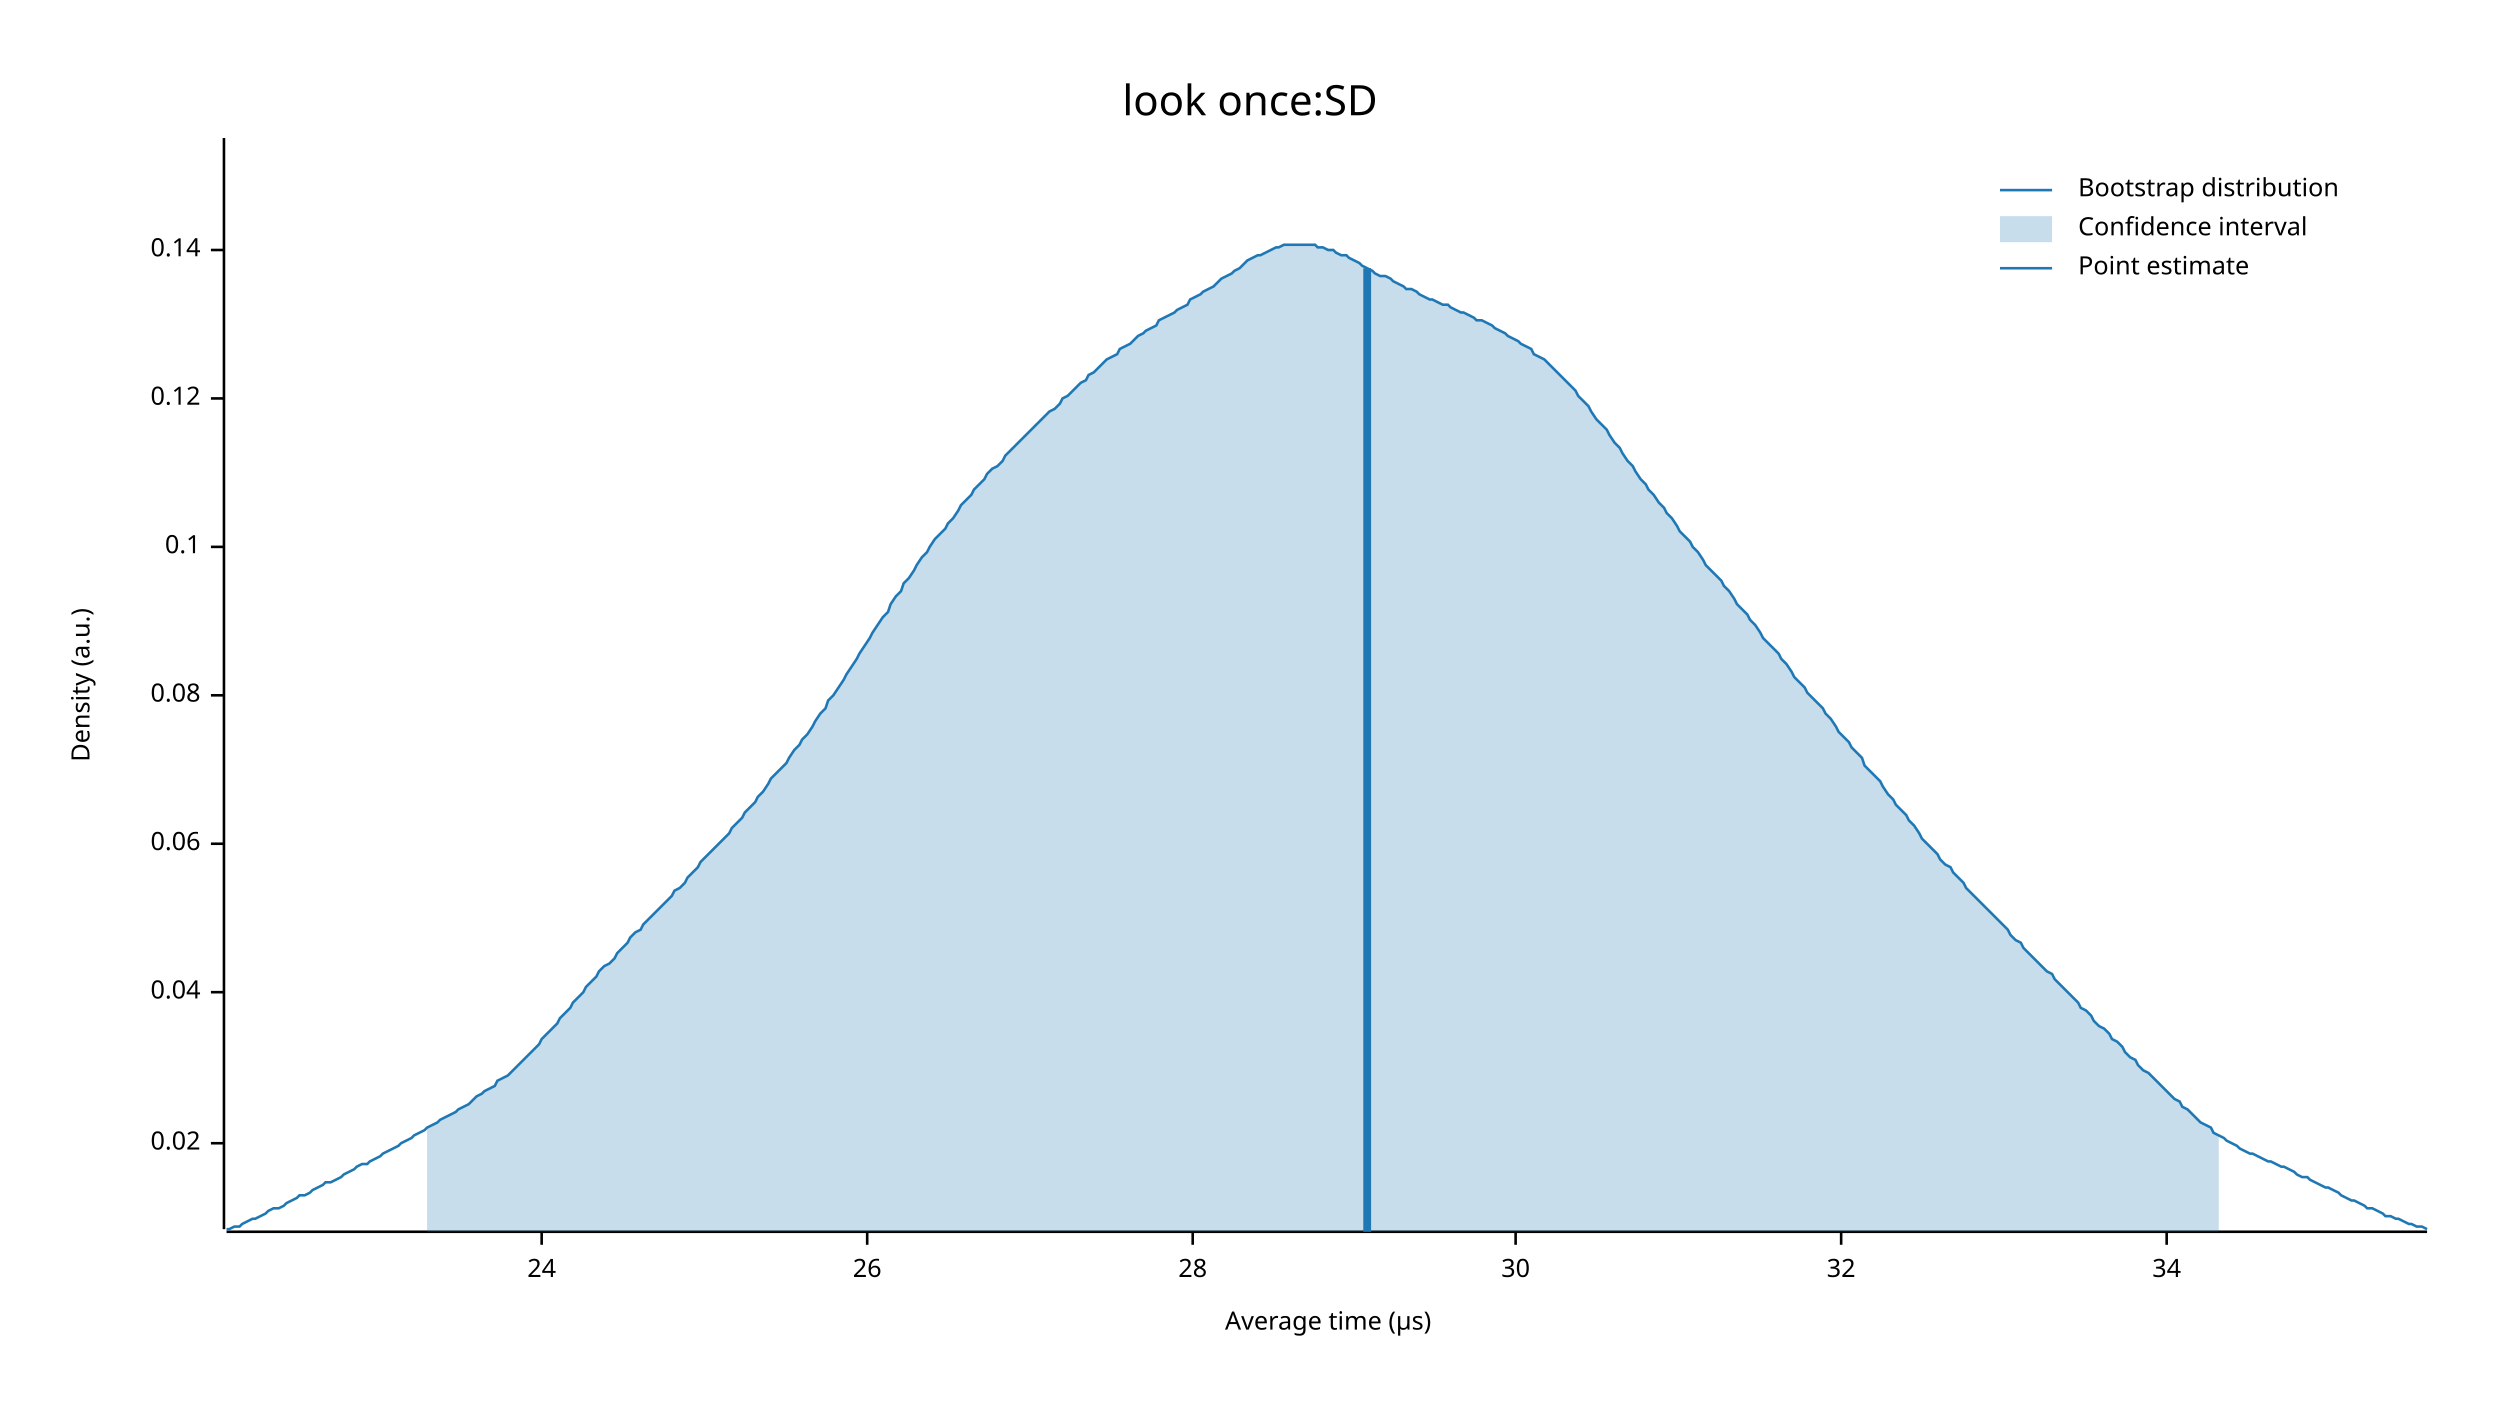
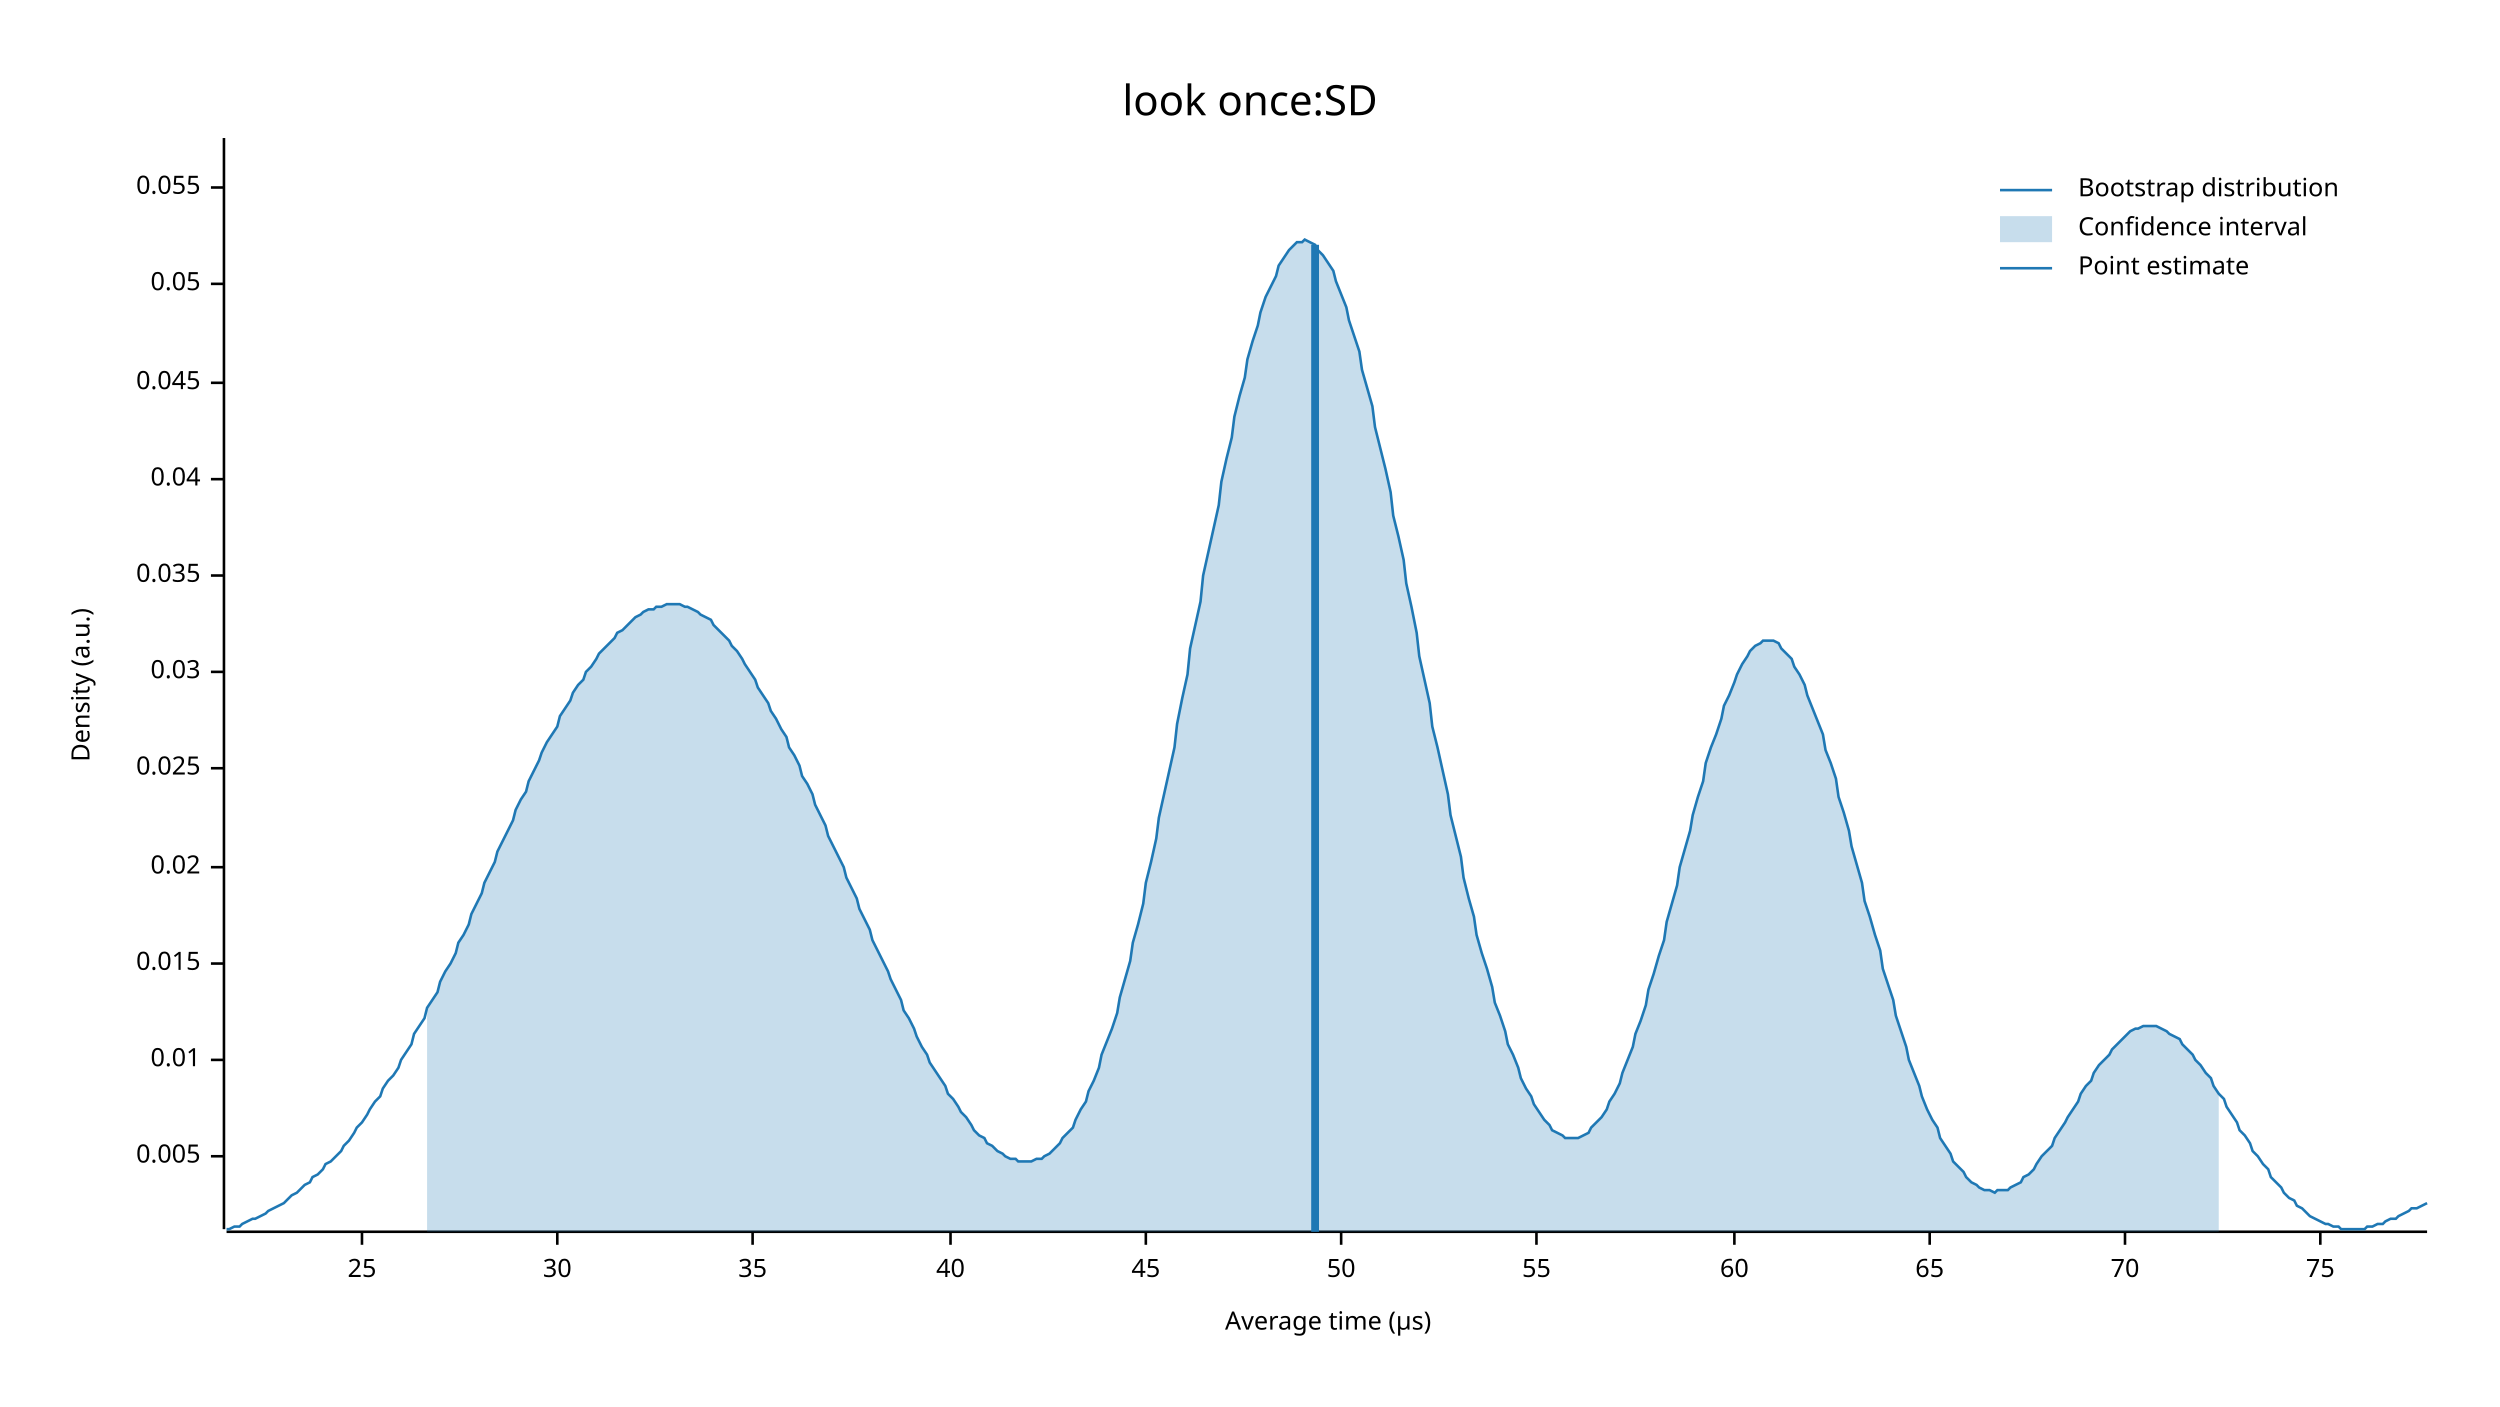
<svg xmlns="http://www.w3.org/2000/svg" width="960" height="540" viewBox="0 0 960 540">
  <text x="480" y="32" dy="0.76em" text-anchor="middle" font-family="sans-serif" font-size="16.129" opacity="1" fill="#000000">
look once:SD
</text>
  <text x="27" y="263" dy="0.76em" text-anchor="middle" font-family="sans-serif" font-size="9.677" opacity="1" fill="#000000" transform="rotate(270, 27, 263)">
Density (a.u.)
</text>
  <text x="510" y="513" dy="-0.5ex" text-anchor="middle" font-family="sans-serif" font-size="9.677" opacity="1" fill="#000000">
Average time (µs)
</text>
  <polyline fill="none" opacity="1" stroke="#000000" stroke-width="1" points="86,53 86,472 " />
-   <text x="77" y="439" dy="0.5ex" text-anchor="end" font-family="sans-serif" font-size="9.677" opacity="1" fill="#000000">
+   <text x="77" y="444" dy="0.5ex" text-anchor="end" font-family="sans-serif" font-size="9.677" opacity="1" fill="#000000">
+ 0.005
+ </text>
+   <polyline fill="none" opacity="1" stroke="#000000" stroke-width="1" points="81,444 86,444 " />
+   <text x="77" y="407" dy="0.5ex" text-anchor="end" font-family="sans-serif" font-size="9.677" opacity="1" fill="#000000">
+ 0.01
+ </text>
+   <polyline fill="none" opacity="1" stroke="#000000" stroke-width="1" points="81,407 86,407 " />
+   <text x="77" y="370" dy="0.5ex" text-anchor="end" font-family="sans-serif" font-size="9.677" opacity="1" fill="#000000">
+ 0.015
+ </text>
+   <polyline fill="none" opacity="1" stroke="#000000" stroke-width="1" points="81,370 86,370 " />
+   <text x="77" y="333" dy="0.5ex" text-anchor="end" font-family="sans-serif" font-size="9.677" opacity="1" fill="#000000">
0.02
</text>
-   <polyline fill="none" opacity="1" stroke="#000000" stroke-width="1" points="81,439 86,439 " />
-   <text x="77" y="381" dy="0.5ex" text-anchor="end" font-family="sans-serif" font-size="9.677" opacity="1" fill="#000000">
+   <polyline fill="none" opacity="1" stroke="#000000" stroke-width="1" points="81,333 86,333 " />
+   <text x="77" y="295" dy="0.5ex" text-anchor="end" font-family="sans-serif" font-size="9.677" opacity="1" fill="#000000">
+ 0.025
+ </text>
+   <polyline fill="none" opacity="1" stroke="#000000" stroke-width="1" points="81,295 86,295 " />
+   <text x="77" y="258" dy="0.5ex" text-anchor="end" font-family="sans-serif" font-size="9.677" opacity="1" fill="#000000">
+ 0.03
+ </text>
+   <polyline fill="none" opacity="1" stroke="#000000" stroke-width="1" points="81,258 86,258 " />
+   <text x="77" y="221" dy="0.5ex" text-anchor="end" font-family="sans-serif" font-size="9.677" opacity="1" fill="#000000">
+ 0.035
+ </text>
+   <polyline fill="none" opacity="1" stroke="#000000" stroke-width="1" points="81,221 86,221 " />
+   <text x="77" y="184" dy="0.5ex" text-anchor="end" font-family="sans-serif" font-size="9.677" opacity="1" fill="#000000">
0.04
</text>
-   <polyline fill="none" opacity="1" stroke="#000000" stroke-width="1" points="81,381 86,381 " />
-   <text x="77" y="324" dy="0.5ex" text-anchor="end" font-family="sans-serif" font-size="9.677" opacity="1" fill="#000000">
- 0.06
+   <polyline fill="none" opacity="1" stroke="#000000" stroke-width="1" points="81,184 86,184 " />
+   <text x="77" y="147" dy="0.5ex" text-anchor="end" font-family="sans-serif" font-size="9.677" opacity="1" fill="#000000">
+ 0.045
</text>
-   <polyline fill="none" opacity="1" stroke="#000000" stroke-width="1" points="81,324 86,324 " />
-   <text x="77" y="267" dy="0.5ex" text-anchor="end" font-family="sans-serif" font-size="9.677" opacity="1" fill="#000000">
- 0.08
+   <polyline fill="none" opacity="1" stroke="#000000" stroke-width="1" points="81,147 86,147 " />
+   <text x="77" y="109" dy="0.5ex" text-anchor="end" font-family="sans-serif" font-size="9.677" opacity="1" fill="#000000">
+ 0.05
</text>
-   <polyline fill="none" opacity="1" stroke="#000000" stroke-width="1" points="81,267 86,267 " />
-   <text x="77" y="210" dy="0.5ex" text-anchor="end" font-family="sans-serif" font-size="9.677" opacity="1" fill="#000000">
- 0.1
+   <polyline fill="none" opacity="1" stroke="#000000" stroke-width="1" points="81,109 86,109 " />
+   <text x="77" y="72" dy="0.5ex" text-anchor="end" font-family="sans-serif" font-size="9.677" opacity="1" fill="#000000">
+ 0.055
</text>
-   <polyline fill="none" opacity="1" stroke="#000000" stroke-width="1" points="81,210 86,210 " />
-   <text x="77" y="153" dy="0.5ex" text-anchor="end" font-family="sans-serif" font-size="9.677" opacity="1" fill="#000000">
- 0.12
+   <polyline fill="none" opacity="1" stroke="#000000" stroke-width="1" points="81,72 86,72 " />
+   <polyline fill="none" opacity="1" stroke="#000000" stroke-width="1" points="87,473 932,473 " />
+   <text x="139" y="483" dy="0.76em" text-anchor="middle" font-family="sans-serif" font-size="9.677" opacity="1" fill="#000000">
+ 25
</text>
-   <polyline fill="none" opacity="1" stroke="#000000" stroke-width="1" points="81,153 86,153 " />
-   <text x="77" y="96" dy="0.5ex" text-anchor="end" font-family="sans-serif" font-size="9.677" opacity="1" fill="#000000">
- 0.14
- </text>
-   <polyline fill="none" opacity="1" stroke="#000000" stroke-width="1" points="81,96 86,96 " />
-   <polyline fill="none" opacity="1" stroke="#000000" stroke-width="1" points="87,473 932,473 " />
-   <text x="208" y="483" dy="0.76em" text-anchor="middle" font-family="sans-serif" font-size="9.677" opacity="1" fill="#000000">
- 24
- </text>
-   <polyline fill="none" opacity="1" stroke="#000000" stroke-width="1" points="208,473 208,478 " />
-   <text x="333" y="483" dy="0.76em" text-anchor="middle" font-family="sans-serif" font-size="9.677" opacity="1" fill="#000000">
- 26
- </text>
-   <polyline fill="none" opacity="1" stroke="#000000" stroke-width="1" points="333,473 333,478 " />
-   <text x="458" y="483" dy="0.76em" text-anchor="middle" font-family="sans-serif" font-size="9.677" opacity="1" fill="#000000">
- 28
- </text>
-   <polyline fill="none" opacity="1" stroke="#000000" stroke-width="1" points="458,473 458,478 " />
-   <text x="582" y="483" dy="0.76em" text-anchor="middle" font-family="sans-serif" font-size="9.677" opacity="1" fill="#000000">
+   <polyline fill="none" opacity="1" stroke="#000000" stroke-width="1" points="139,473 139,478 " />
+   <text x="214" y="483" dy="0.76em" text-anchor="middle" font-family="sans-serif" font-size="9.677" opacity="1" fill="#000000">
30
</text>
-   <polyline fill="none" opacity="1" stroke="#000000" stroke-width="1" points="582,473 582,478 " />
-   <text x="707" y="483" dy="0.76em" text-anchor="middle" font-family="sans-serif" font-size="9.677" opacity="1" fill="#000000">
- 32
+   <polyline fill="none" opacity="1" stroke="#000000" stroke-width="1" points="214,473 214,478 " />
+   <text x="289" y="483" dy="0.76em" text-anchor="middle" font-family="sans-serif" font-size="9.677" opacity="1" fill="#000000">
+ 35
</text>
-   <polyline fill="none" opacity="1" stroke="#000000" stroke-width="1" points="707,473 707,478 " />
-   <text x="832" y="483" dy="0.76em" text-anchor="middle" font-family="sans-serif" font-size="9.677" opacity="1" fill="#000000">
- 34
+   <polyline fill="none" opacity="1" stroke="#000000" stroke-width="1" points="289,473 289,478 " />
+   <text x="365" y="483" dy="0.76em" text-anchor="middle" font-family="sans-serif" font-size="9.677" opacity="1" fill="#000000">
+ 40
</text>
-   <polyline fill="none" opacity="1" stroke="#000000" stroke-width="1" points="832,473 832,478 " />
-   <polyline fill="none" opacity="1" stroke="#1F78B4" stroke-width="1" points="87,472 88,472 90,471 92,471 93,470 95,469 97,468 98,468 100,467 102,466 103,465 105,464 107,464 109,463 110,462 112,461 114,460 115,459 117,459 119,458 120,457 122,456 124,455 125,454 127,454 129,453 131,452 132,451 134,450 136,449 137,448 139,447 141,447 142,446 144,445 146,444 147,443 149,442 151,441 153,440 154,439 156,438 158,437 159,436 161,435 163,434 164,433 166,432 168,431 169,430 171,429 173,428 175,427 176,426 178,425 180,424 181,423 183,421 185,420 186,419 188,418 190,417 191,415 193,414 195,413 197,411 198,410 200,408 202,406 203,405 205,403 207,401 208,399 210,397 212,395 214,393 215,391 217,389 219,387 220,385 222,383 224,381 225,379 227,377 229,375 230,373 232,371 234,370 236,368 237,366 239,364 241,362 242,360 244,358 246,357 247,355 249,353 251,351 252,350 254,348 256,346 258,344 259,342 261,341 263,339 264,337 266,335 268,333 269,331 271,329 273,327 274,326 276,324 278,322 280,320 281,318 283,316 285,314 286,312 288,310 290,308 291,306 293,304 295,301 296,299 298,297 300,295 302,293 303,291 305,288 307,286 308,284 310,282 312,279 313,277 315,274 317,272 318,269 320,267 322,264 324,261 325,259 327,256 329,253 330,251 332,248 334,245 335,243 337,240 339,237 341,235 342,232 344,229 346,227 347,224 349,222 351,219 352,217 354,214 356,212 357,210 359,207 361,205 363,203 364,201 366,199 368,196 369,194 371,192 373,190 374,188 376,186 378,184 379,182 381,180 383,179 385,177 386,175 388,173 390,171 391,170 393,168 395,166 396,165 398,163 400,161 401,160 403,158 405,157 407,155 408,153 410,152 412,150 413,149 415,147 417,146 418,144 420,143 422,141 423,140 425,138 427,137 429,136 430,134 432,133 434,132 435,131 437,129 439,128 440,127 442,126 444,125 445,123 447,122 449,121 451,120 452,119 454,118 456,117 457,115 459,114 461,113 462,112 464,111 466,110 468,108 469,107 471,106 473,105 474,104 476,103 478,101 479,100 481,99 483,98 484,98 486,97 488,96 490,95 491,95 493,94 495,94 496,94 498,94 500,94 501,94 503,94 505,94 506,95 508,95 510,96 512,96 513,97 515,98 517,98 518,99 520,100 522,101 523,102 525,103 527,104 528,105 530,106 532,106 534,107 535,108 537,109 539,110 540,111 542,111 544,112 545,113 547,114 549,115 550,115 552,116 554,117 556,117 557,118 559,119 561,120 562,120 564,121 566,122 567,123 569,123 571,124 573,125 574,126 576,127 578,128 579,129 581,130 583,131 584,132 586,133 588,134 589,136 591,137 593,138 595,140 596,141 598,143 600,145 601,146 603,148 605,150 606,152 608,154 610,156 611,158 613,161 615,163 617,165 618,167 620,170 622,172 623,174 625,177 627,179 628,181 630,184 632,186 633,188 635,190 637,193 639,195 640,197 642,199 644,202 645,204 647,206 649,208 650,210 652,212 654,215 655,217 657,219 659,221 661,223 662,225 664,227 666,230 667,232 669,234 671,236 672,238 674,240 676,243 677,245 679,247 681,249 683,251 684,253 686,255 688,258 689,260 691,262 693,264 694,266 696,268 698,270 700,272 701,274 703,276 705,279 706,281 708,283 710,285 711,287 713,289 715,291 716,294 718,296 720,298 722,300 723,302 725,305 727,307 728,309 730,311 732,313 733,315 735,317 737,320 738,322 740,324 742,326 744,328 745,330 747,332 749,333 750,335 752,337 754,339 755,341 757,343 759,345 760,346 762,348 764,350 766,352 767,353 769,355 771,357 772,359 774,361 776,362 777,364 779,366 781,368 782,369 784,371 786,373 788,374 789,376 791,378 793,380 794,381 796,383 798,385 799,387 801,388 803,390 804,392 806,394 808,395 810,397 811,399 813,400 815,402 816,404 818,406 820,407 821,409 823,411 825,412 827,414 828,415 830,417 832,419 833,420 835,422 837,423 838,425 840,426 842,428 843,429 845,431 847,432 849,433 850,435 852,436 854,437 855,438 857,439 859,440 860,441 862,442 864,443 865,443 867,444 869,445 871,446 872,446 874,447 876,448 877,448 879,449 881,450 882,451 884,452 886,452 887,453 889,454 891,455 893,456 894,456 896,457 898,458 899,459 901,460 903,461 904,461 906,462 908,463 909,464 911,464 913,465 915,466 916,467 918,467 920,468 921,468 923,469 925,470 926,470 928,471 930,471 932,472 " />
-   <polygon opacity="0.25" fill="#1F78B4" points="164,433 166,432 168,431 169,430 171,429 173,428 175,427 176,426 178,425 180,424 181,423 183,421 185,420 186,419 188,418 190,417 191,415 193,414 195,413 197,411 198,410 200,408 202,406 203,405 205,403 207,401 208,399 210,397 212,395 214,393 215,391 217,389 219,387 220,385 222,383 224,381 225,379 227,377 229,375 230,373 232,371 234,370 236,368 237,366 239,364 241,362 242,360 244,358 246,357 247,355 249,353 251,351 252,350 254,348 256,346 258,344 259,342 261,341 263,339 264,337 266,335 268,333 269,331 271,329 273,327 274,326 276,324 278,322 280,320 281,318 283,316 285,314 286,312 288,310 290,308 291,306 293,304 295,301 296,299 298,297 300,295 302,293 303,291 305,288 307,286 308,284 310,282 312,279 313,277 315,274 317,272 318,269 320,267 322,264 324,261 325,259 327,256 329,253 330,251 332,248 334,245 335,243 337,240 339,237 341,235 342,232 344,229 346,227 347,224 349,222 351,219 352,217 354,214 356,212 357,210 359,207 361,205 363,203 364,201 366,199 368,196 369,194 371,192 373,190 374,188 376,186 378,184 379,182 381,180 383,179 385,177 386,175 388,173 390,171 391,170 393,168 395,166 396,165 398,163 400,161 401,160 403,158 405,157 407,155 408,153 410,152 412,150 413,149 415,147 417,146 418,144 420,143 422,141 423,140 425,138 427,137 429,136 430,134 432,133 434,132 435,131 437,129 439,128 440,127 442,126 444,125 445,123 447,122 449,121 451,120 452,119 454,118 456,117 457,115 459,114 461,113 462,112 464,111 466,110 468,108 469,107 471,106 473,105 474,104 476,103 478,101 479,100 481,99 483,98 484,98 486,97 488,96 490,95 491,95 493,94 495,94 496,94 498,94 500,94 501,94 503,94 505,94 506,95 508,95 510,96 512,96 513,97 515,98 517,98 518,99 520,100 522,101 523,102 525,103 527,104 528,105 530,106 532,106 534,107 535,108 537,109 539,110 540,111 542,111 544,112 545,113 547,114 549,115 550,115 552,116 554,117 556,117 557,118 559,119 561,120 562,120 564,121 566,122 567,123 569,123 571,124 573,125 574,126 576,127 578,128 579,129 581,130 583,131 584,132 586,133 588,134 589,136 591,137 593,138 595,140 596,141 598,143 600,145 601,146 603,148 605,150 606,152 608,154 610,156 611,158 613,161 615,163 617,165 618,167 620,170 622,172 623,174 625,177 627,179 628,181 630,184 632,186 633,188 635,190 637,193 639,195 640,197 642,199 644,202 645,204 647,206 649,208 650,210 652,212 654,215 655,217 657,219 659,221 661,223 662,225 664,227 666,230 667,232 669,234 671,236 672,238 674,240 676,243 677,245 679,247 681,249 683,251 684,253 686,255 688,258 689,260 691,262 693,264 694,266 696,268 698,270 700,272 701,274 703,276 705,279 706,281 708,283 710,285 711,287 713,289 715,291 716,294 718,296 720,298 722,300 723,302 725,305 727,307 728,309 730,311 732,313 733,315 735,317 737,320 738,322 740,324 742,326 744,328 745,330 747,332 749,333 750,335 752,337 754,339 755,341 757,343 759,345 760,346 762,348 764,350 766,352 767,353 769,355 771,357 772,359 774,361 776,362 777,364 779,366 781,368 782,369 784,371 786,373 788,374 789,376 791,378 793,380 794,381 796,383 798,385 799,387 801,388 803,390 804,392 806,394 808,395 810,397 811,399 813,400 815,402 816,404 818,406 820,407 821,409 823,411 825,412 827,414 828,415 830,417 832,419 833,420 835,422 837,423 838,425 840,426 842,428 843,429 845,431 847,432 849,433 850,435 852,436 852,473 164,473 " />
-   <polyline fill="none" opacity="1" stroke="#1F78B4" stroke-width="3" points="525,473 525,103 " />
+   <polyline fill="none" opacity="1" stroke="#000000" stroke-width="1" points="365,473 365,478 " />
+   <text x="440" y="483" dy="0.76em" text-anchor="middle" font-family="sans-serif" font-size="9.677" opacity="1" fill="#000000">
+ 45
+ </text>
+   <polyline fill="none" opacity="1" stroke="#000000" stroke-width="1" points="440,473 440,478 " />
+   <text x="515" y="483" dy="0.76em" text-anchor="middle" font-family="sans-serif" font-size="9.677" opacity="1" fill="#000000">
+ 50
+ </text>
+   <polyline fill="none" opacity="1" stroke="#000000" stroke-width="1" points="515,473 515,478 " />
+   <text x="590" y="483" dy="0.76em" text-anchor="middle" font-family="sans-serif" font-size="9.677" opacity="1" fill="#000000">
+ 55
+ </text>
+   <polyline fill="none" opacity="1" stroke="#000000" stroke-width="1" points="590,473 590,478 " />
+   <text x="666" y="483" dy="0.76em" text-anchor="middle" font-family="sans-serif" font-size="9.677" opacity="1" fill="#000000">
+ 60
+ </text>
+   <polyline fill="none" opacity="1" stroke="#000000" stroke-width="1" points="666,473 666,478 " />
+   <text x="741" y="483" dy="0.76em" text-anchor="middle" font-family="sans-serif" font-size="9.677" opacity="1" fill="#000000">
+ 65
+ </text>
+   <polyline fill="none" opacity="1" stroke="#000000" stroke-width="1" points="741,473 741,478 " />
+   <text x="816" y="483" dy="0.76em" text-anchor="middle" font-family="sans-serif" font-size="9.677" opacity="1" fill="#000000">
+ 70
+ </text>
+   <polyline fill="none" opacity="1" stroke="#000000" stroke-width="1" points="816,473 816,478 " />
+   <text x="891" y="483" dy="0.76em" text-anchor="middle" font-family="sans-serif" font-size="9.677" opacity="1" fill="#000000">
+ 75
+ </text>
+   <polyline fill="none" opacity="1" stroke="#000000" stroke-width="1" points="891,473 891,478 " />
+   <polyline fill="none" opacity="1" stroke="#1F78B4" stroke-width="1" points="87,472 88,472 90,471 92,471 93,470 95,469 97,468 98,468 100,467 102,466 103,465 105,464 107,463 109,462 110,461 112,459 114,458 115,457 117,455 119,454 120,452 122,451 124,449 125,447 127,446 129,444 131,442 132,440 134,438 136,435 137,433 139,431 141,428 142,426 144,423 146,421 147,418 149,415 151,413 153,410 154,407 156,404 158,401 159,397 161,394 163,391 164,387 166,384 168,381 169,377 171,373 173,370 175,366 176,362 178,359 180,355 181,351 183,347 185,343 186,339 188,335 190,331 191,327 193,323 195,319 197,315 198,311 200,307 202,304 203,300 205,296 207,292 208,289 210,285 212,282 214,279 215,275 217,272 219,269 220,266 222,263 224,261 225,258 227,256 229,253 230,251 232,249 234,247 236,245 237,243 239,242 241,240 242,239 244,237 246,236 247,235 249,234 251,234 252,233 254,233 256,232 258,232 259,232 261,232 263,233 264,233 266,234 268,235 269,236 271,237 273,238 274,240 276,242 278,244 280,246 281,248 283,250 285,253 286,255 288,258 290,261 291,264 293,267 295,270 296,273 298,276 300,280 302,283 303,287 305,290 307,294 308,298 310,301 312,305 313,309 315,313 317,317 318,321 320,325 322,329 324,333 325,337 327,341 329,345 330,349 332,353 334,357 335,361 337,365 339,369 341,373 342,376 344,380 346,384 347,388 349,391 351,395 352,398 354,402 356,405 357,408 359,411 361,414 363,417 364,420 366,422 368,425 369,427 371,429 373,432 374,434 376,436 378,437 379,439 381,440 383,442 385,443 386,444 388,445 390,445 391,446 393,446 395,446 396,446 398,445 400,445 401,444 403,443 405,441 407,439 408,437 410,435 412,433 413,430 415,426 417,423 418,419 420,415 422,410 423,405 425,400 427,395 429,389 430,383 432,376 434,369 435,362 437,355 439,347 440,339 442,331 444,322 445,314 447,305 449,296 451,287 452,278 454,268 456,259 457,249 459,240 461,231 462,221 464,212 466,203 468,194 469,185 471,176 473,168 474,160 476,152 478,145 479,138 481,131 483,125 484,120 486,114 488,110 490,106 491,102 493,99 495,96 496,95 498,93 500,93 501,92 503,93 505,94 506,96 508,98 510,101 512,104 513,108 515,113 517,118 518,123 520,129 522,135 523,142 525,149 527,156 528,164 530,172 532,180 534,189 535,198 537,206 539,215 540,224 542,233 544,243 545,252 547,261 549,270 550,279 552,287 554,296 556,305 557,313 559,321 561,329 562,337 564,345 566,352 567,359 569,366 571,372 573,379 574,385 576,390 578,396 579,401 581,405 583,410 584,414 586,418 588,421 589,424 591,427 593,430 595,432 596,434 598,435 600,436 601,437 603,437 605,437 606,437 608,436 610,435 611,433 613,431 615,429 617,426 618,423 620,420 622,416 623,412 625,407 627,402 628,397 630,392 632,386 633,380 635,374 637,367 639,361 640,354 642,347 644,340 645,333 647,326 649,319 650,313 652,306 654,300 655,293 657,287 659,282 661,276 662,271 664,267 666,262 667,259 669,255 671,252 672,250 674,248 676,247 677,246 679,246 681,246 683,247 684,249 686,251 688,253 689,256 691,259 693,263 694,267 696,272 698,277 700,282 701,288 703,293 705,299 706,306 708,312 710,319 711,325 713,332 715,339 716,346 718,352 720,359 722,365 723,372 725,378 727,384 728,390 730,396 732,402 733,407 735,412 737,417 738,421 740,426 742,430 744,433 745,437 747,440 749,443 750,446 752,448 754,450 755,452 757,454 759,455 760,456 762,457 764,457 766,458 767,457 769,457 771,457 772,456 774,455 776,454 777,452 779,451 781,449 782,447 784,444 786,442 788,440 789,437 791,434 793,431 794,429 796,426 798,423 799,420 801,417 803,415 804,412 806,409 808,407 810,405 811,403 813,401 815,399 816,398 818,396 820,395 821,395 823,394 825,394 827,394 828,394 830,395 832,396 833,397 835,398 837,399 838,401 840,403 842,405 843,407 845,409 847,412 849,414 850,417 852,420 854,422 855,425 857,428 859,431 860,434 862,436 864,439 865,442 867,444 869,447 871,449 872,452 874,454 876,456 877,458 879,460 881,461 882,463 884,464 886,466 887,467 889,468 891,469 893,470 894,470 896,471 898,471 899,472 901,472 903,472 904,472 906,472 908,472 909,471 911,471 913,470 915,470 916,469 918,468 920,468 921,467 923,466 925,465 926,464 928,464 930,463 932,462 " />
+   <polygon opacity="0.25" fill="#1F78B4" points="164,387 166,384 168,381 169,377 171,373 173,370 175,366 176,362 178,359 180,355 181,351 183,347 185,343 186,339 188,335 190,331 191,327 193,323 195,319 197,315 198,311 200,307 202,304 203,300 205,296 207,292 208,289 210,285 212,282 214,279 215,275 217,272 219,269 220,266 222,263 224,261 225,258 227,256 229,253 230,251 232,249 234,247 236,245 237,243 239,242 241,240 242,239 244,237 246,236 247,235 249,234 251,234 252,233 254,233 256,232 258,232 259,232 261,232 263,233 264,233 266,234 268,235 269,236 271,237 273,238 274,240 276,242 278,244 280,246 281,248 283,250 285,253 286,255 288,258 290,261 291,264 293,267 295,270 296,273 298,276 300,280 302,283 303,287 305,290 307,294 308,298 310,301 312,305 313,309 315,313 317,317 318,321 320,325 322,329 324,333 325,337 327,341 329,345 330,349 332,353 334,357 335,361 337,365 339,369 341,373 342,376 344,380 346,384 347,388 349,391 351,395 352,398 354,402 356,405 357,408 359,411 361,414 363,417 364,420 366,422 368,425 369,427 371,429 373,432 374,434 376,436 378,437 379,439 381,440 383,442 385,443 386,444 388,445 390,445 391,446 393,446 395,446 396,446 398,445 400,445 401,444 403,443 405,441 407,439 408,437 410,435 412,433 413,430 415,426 417,423 418,419 420,415 422,410 423,405 425,400 427,395 429,389 430,383 432,376 434,369 435,362 437,355 439,347 440,339 442,331 444,322 445,314 447,305 449,296 451,287 452,278 454,268 456,259 457,249 459,240 461,231 462,221 464,212 466,203 468,194 469,185 471,176 473,168 474,160 476,152 478,145 479,138 481,131 483,125 484,120 486,114 488,110 490,106 491,102 493,99 495,96 496,95 498,93 500,93 501,92 503,93 505,94 506,96 508,98 510,101 512,104 513,108 515,113 517,118 518,123 520,129 522,135 523,142 525,149 527,156 528,164 530,172 532,180 534,189 535,198 537,206 539,215 540,224 542,233 544,243 545,252 547,261 549,270 550,279 552,287 554,296 556,305 557,313 559,321 561,329 562,337 564,345 566,352 567,359 569,366 571,372 573,379 574,385 576,390 578,396 579,401 581,405 583,410 584,414 586,418 588,421 589,424 591,427 593,430 595,432 596,434 598,435 600,436 601,437 603,437 605,437 606,437 608,436 610,435 611,433 613,431 615,429 617,426 618,423 620,420 622,416 623,412 625,407 627,402 628,397 630,392 632,386 633,380 635,374 637,367 639,361 640,354 642,347 644,340 645,333 647,326 649,319 650,313 652,306 654,300 655,293 657,287 659,282 661,276 662,271 664,267 666,262 667,259 669,255 671,252 672,250 674,248 676,247 677,246 679,246 681,246 683,247 684,249 686,251 688,253 689,256 691,259 693,263 694,267 696,272 698,277 700,282 701,288 703,293 705,299 706,306 708,312 710,319 711,325 713,332 715,339 716,346 718,352 720,359 722,365 723,372 725,378 727,384 728,390 730,396 732,402 733,407 735,412 737,417 738,421 740,426 742,430 744,433 745,437 747,440 749,443 750,446 752,448 754,450 755,452 757,454 759,455 760,456 762,457 764,457 766,458 767,457 769,457 771,457 772,456 774,455 776,454 777,452 779,451 781,449 782,447 784,444 786,442 788,440 789,437 791,434 793,431 794,429 796,426 798,423 799,420 801,417 803,415 804,412 806,409 808,407 810,405 811,403 813,401 815,399 816,398 818,396 820,395 821,395 823,394 825,394 827,394 828,394 830,395 832,396 833,397 835,398 837,399 838,401 840,403 842,405 843,407 845,409 847,412 849,414 850,417 852,420 852,473 164,473 " />
+   <polyline fill="none" opacity="1" stroke="#1F78B4" stroke-width="3" points="505,473 505,94 " />
  <text x="798" y="68" dy="0.76em" text-anchor="start" font-family="sans-serif" font-size="9.677" opacity="1" fill="#000000">
Bootstrap distribution
</text>
  <text x="798" y="83" dy="0.76em" text-anchor="start" font-family="sans-serif" font-size="9.677" opacity="1" fill="#000000">
Confidence interval
</text>
  <text x="798" y="98" dy="0.76em" text-anchor="start" font-family="sans-serif" font-size="9.677" opacity="1" fill="#000000">
Point estimate
</text>
  <polyline fill="none" opacity="1" stroke="#1F78B4" stroke-width="1" points="768,73 788,73 " />
  <rect x="768" y="83" width="20" height="10" opacity="0.25" fill="#1F78B4" stroke="none" />
  <polyline fill="none" opacity="1" stroke="#1F78B4" stroke-width="1" points="768,103 788,103 " />
</svg>
